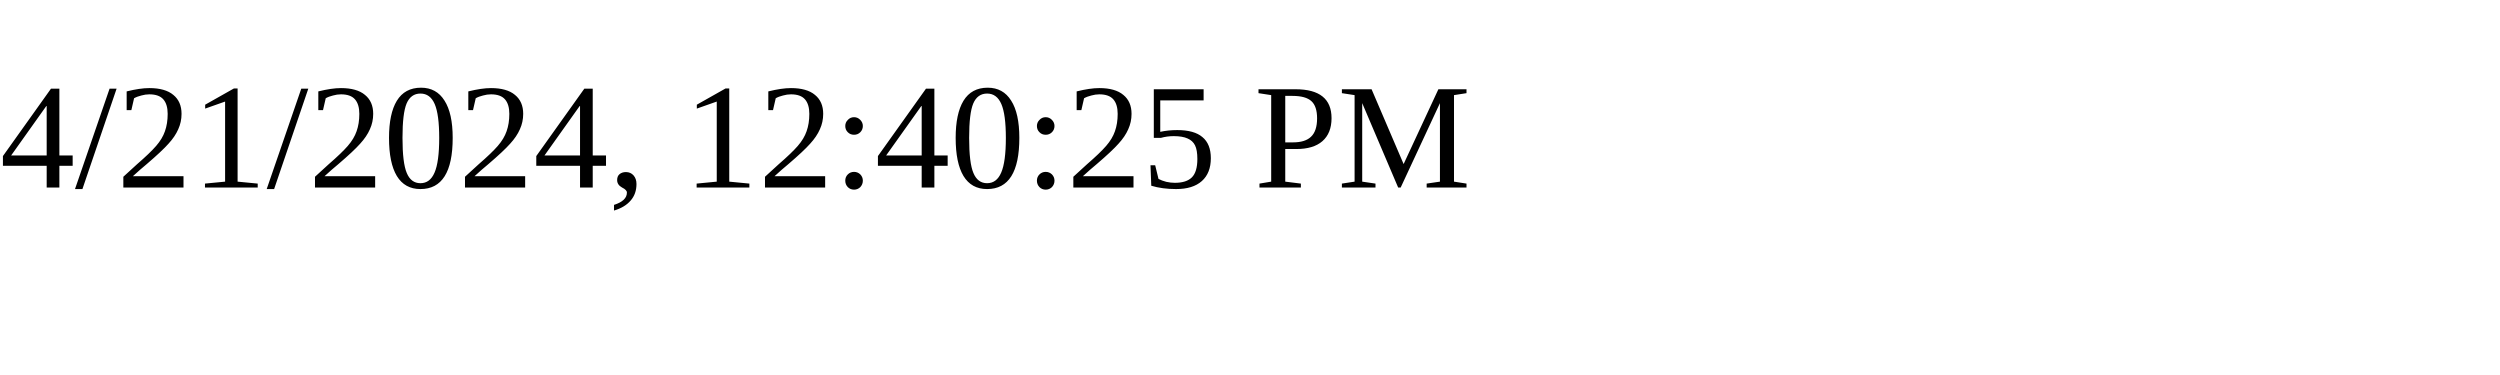
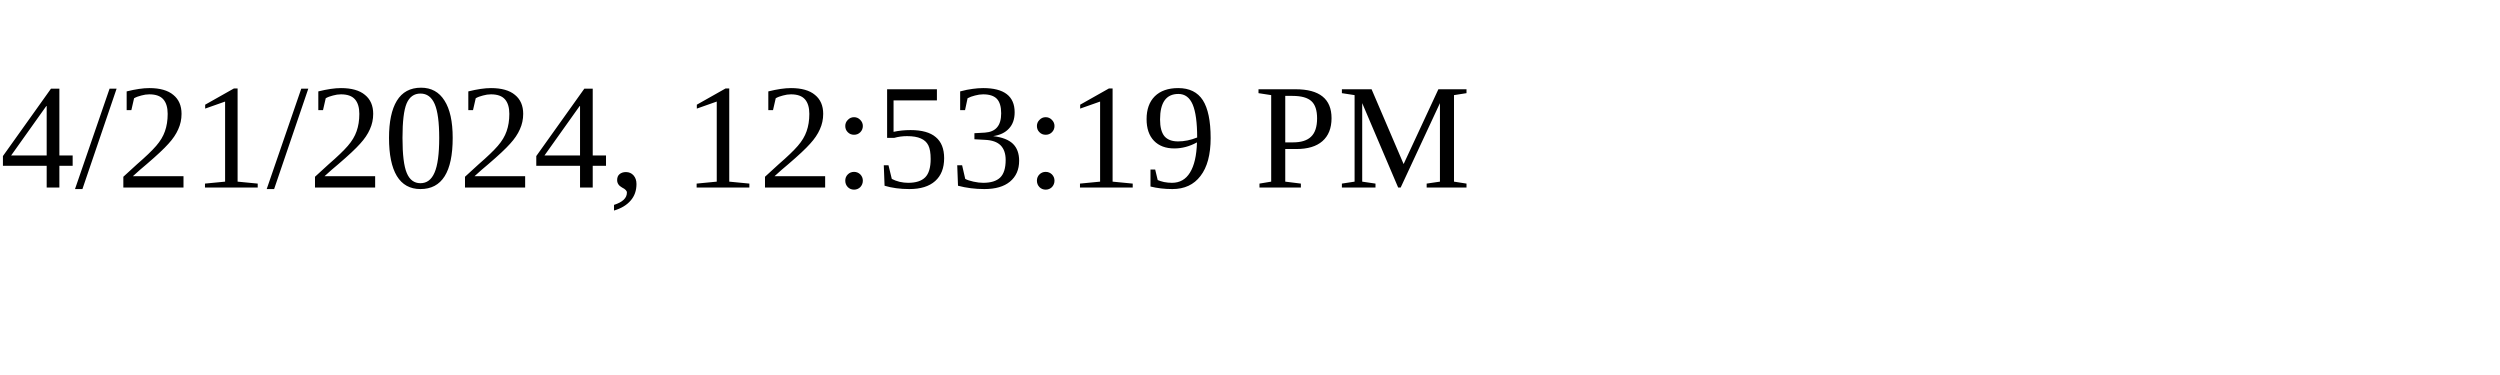
<svg xmlns="http://www.w3.org/2000/svg" height="30" width="200">
-   <text x="0" y="15">4/21/2024, 12:40:25 PM</text>
+   <text x="0" y="15">4/21/2024, 12:53:19 PM</text>
</svg>
